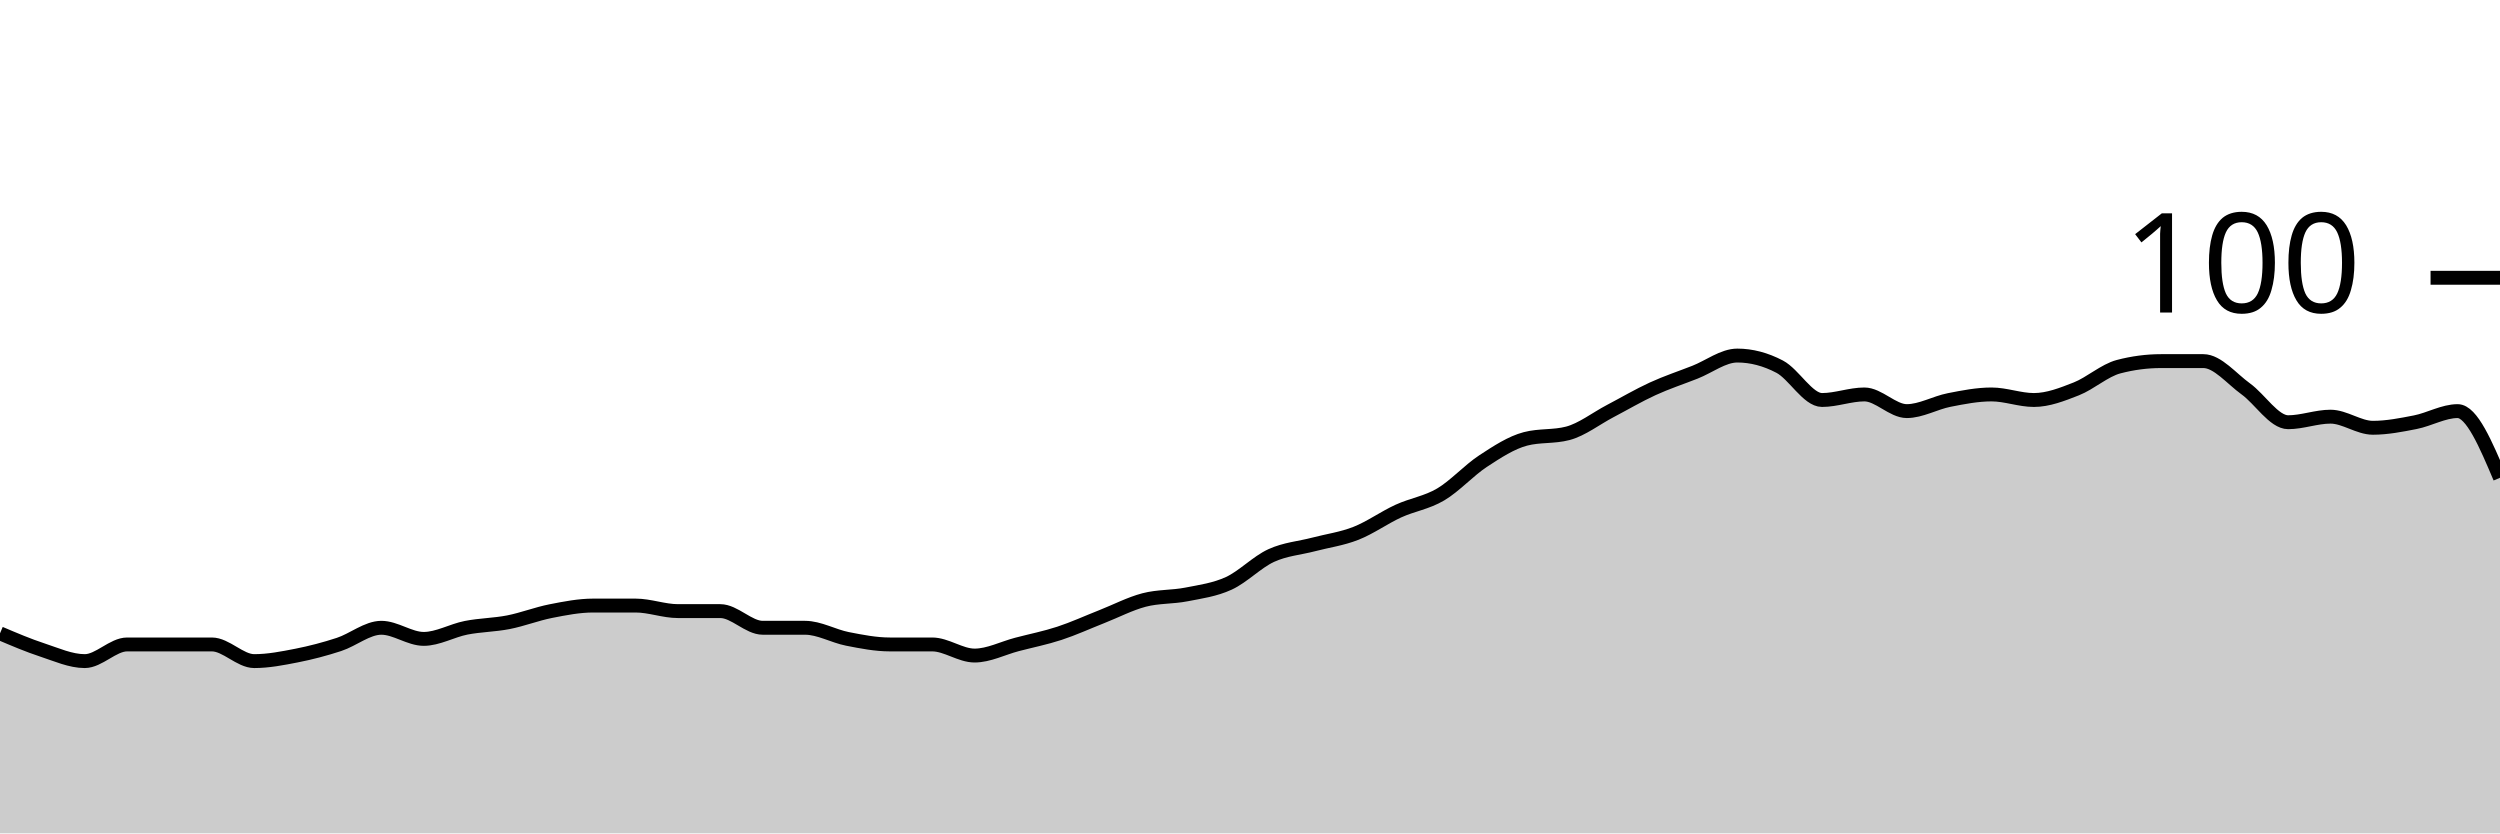
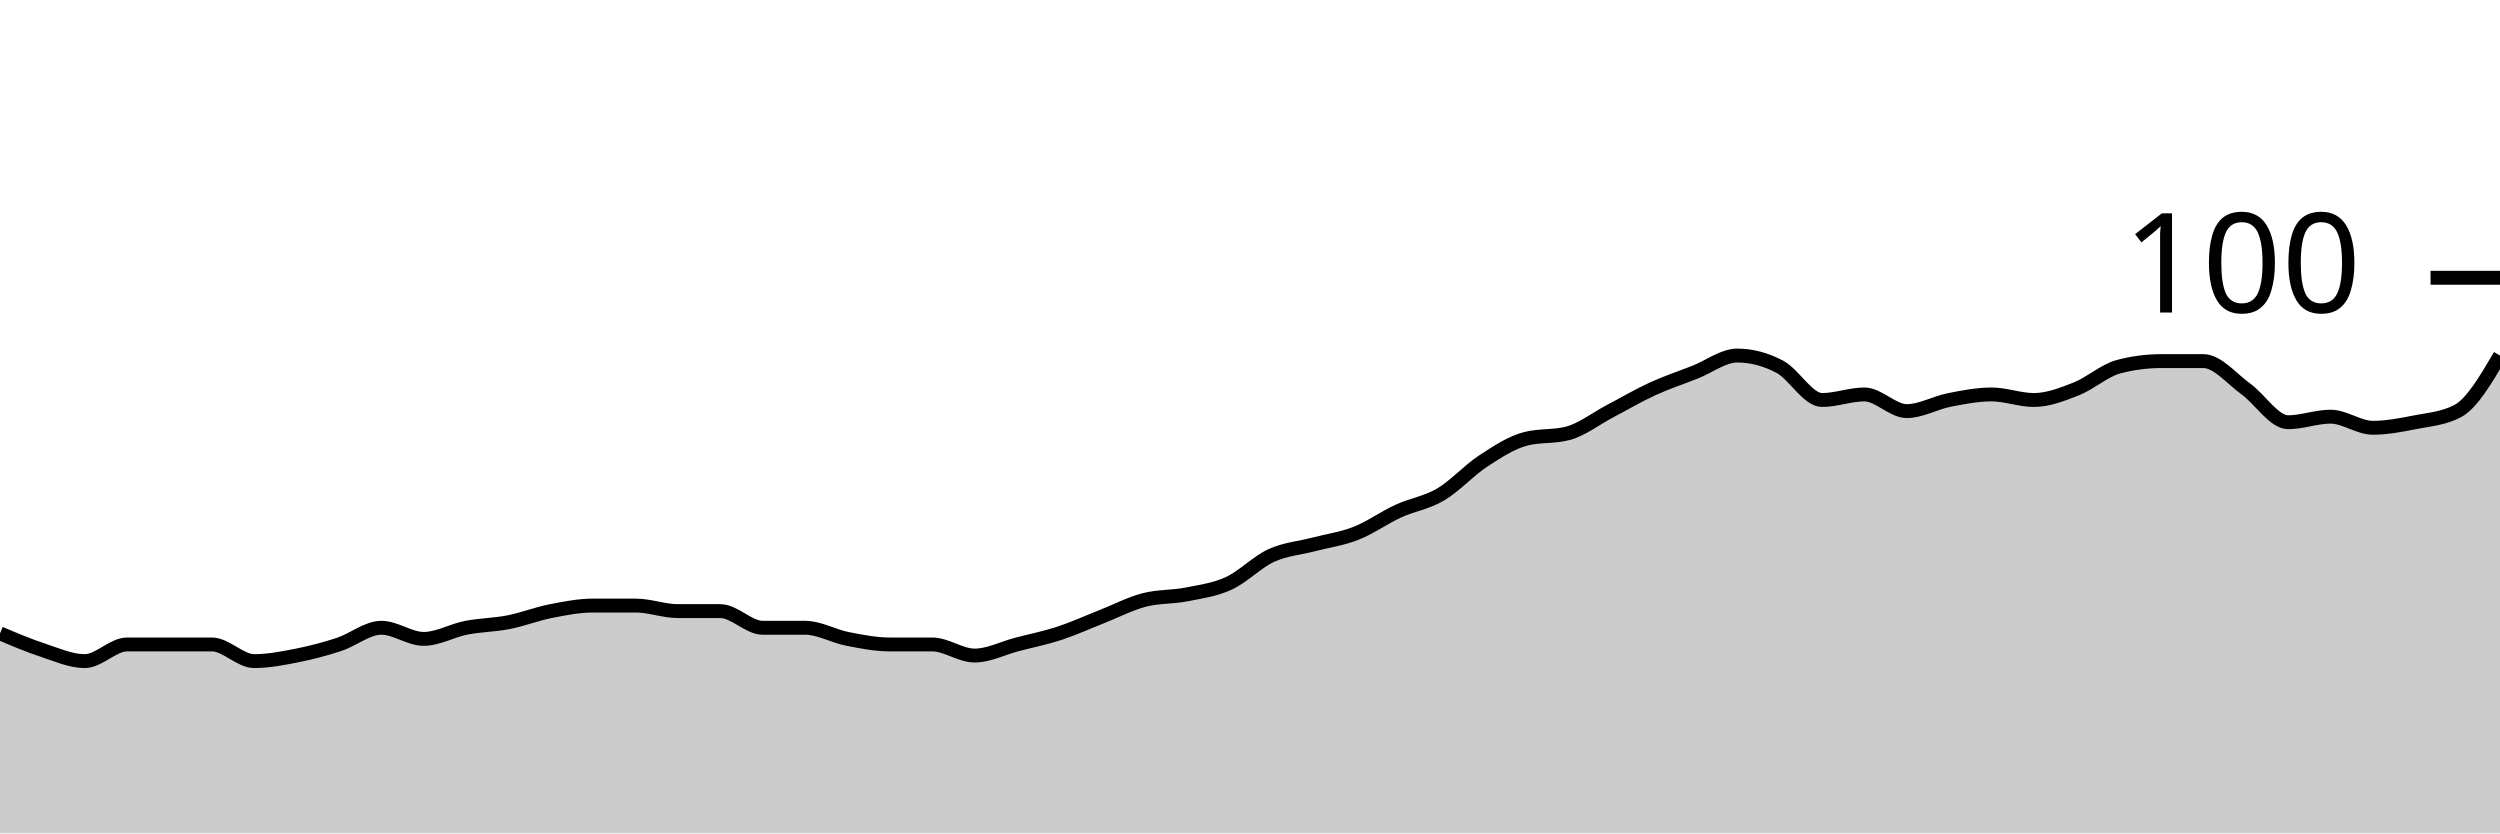
<svg xmlns="http://www.w3.org/2000/svg" viewBox="0 0 180 60">
  <g transform="translate(0,20)">
-     <path class="area" fill="rgba(0, 0, 0, 0.2)" d="M0,25.6C1.017,26.033,2.034,26.467,3.051,26.8C4.068,27.133,5.085,27.6,6.102,27.6C7.119,27.6,8.136,26.4,9.153,26.4C10.169,26.4,11.186,26.4,12.203,26.4C13.22,26.4,14.237,26.4,15.254,26.4C16.271,26.4,17.288,27.6,18.305,27.6C19.322,27.6,20.339,27.4,21.356,27.2C22.373,27,23.39,26.733,24.407,26.4C25.424,26.067,26.441,25.2,27.458,25.2C28.475,25.2,29.492,26,30.508,26C31.525,26,32.542,25.4,33.559,25.2C34.576,25,35.593,25,36.61,24.8C37.627,24.6,38.644,24.2,39.661,24C40.678,23.8,41.695,23.6,42.712,23.6C43.729,23.6,44.746,23.6,45.763,23.6C46.78,23.6,47.797,24,48.814,24C49.831,24,50.847,24,51.864,24C52.881,24,53.898,25.2,54.915,25.2C55.932,25.2,56.949,25.2,57.966,25.2C58.983,25.2,60,25.8,61.017,26C62.034,26.2,63.051,26.4,64.068,26.4C65.085,26.4,66.102,26.4,67.119,26.4C68.136,26.4,69.153,27.2,70.169,27.2C71.186,27.2,72.203,26.667,73.22,26.4C74.237,26.133,75.254,25.933,76.271,25.6C77.288,25.267,78.305,24.8,79.322,24.4C80.339,24,81.356,23.467,82.373,23.2C83.39,22.933,84.407,23,85.424,22.8C86.441,22.6,87.458,22.467,88.475,22C89.492,21.533,90.508,20.467,91.525,20C92.542,19.533,93.559,19.467,94.576,19.2C95.593,18.933,96.61,18.8,97.627,18.4C98.644,18,99.661,17.267,100.678,16.8C101.695,16.333,102.712,16.2,103.729,15.6C104.746,15,105.763,13.867,106.78,13.2C107.797,12.533,108.814,11.867,109.831,11.6C110.847,11.333,111.864,11.467,112.881,11.2C113.898,10.933,114.915,10.133,115.932,9.6C116.949,9.067,117.966,8.467,118.983,8C120,7.533,121.017,7.2,122.034,6.8C123.051,6.4,124.068,5.6,125.085,5.6C126.102,5.6,127.119,5.867,128.136,6.4C129.153,6.933,130.169,8.8,131.186,8.8C132.203,8.8,133.22,8.4,134.237,8.4C135.254,8.4,136.271,9.6,137.288,9.6C138.305,9.6,139.322,9,140.339,8.8C141.356,8.6,142.373,8.4,143.39,8.4C144.407,8.4,145.424,8.8,146.441,8.8C147.458,8.8,148.475,8.4,149.492,8C150.508,7.6,151.525,6.667,152.542,6.4C153.559,6.133,154.576,6,155.593,6C156.61,6,157.627,6,158.644,6C159.661,6,160.678,7.267,161.695,8C162.712,8.733,163.729,10.4,164.746,10.4C165.763,10.4,166.78,10,167.797,10C168.814,10,169.831,10.8,170.847,10.8C171.864,10.8,172.881,10.6,173.898,10.4C174.915,10.2,175.932,9.6,176.949,9.6C177.966,9.6,178.983,12,180,14.4L180,40C178.983,40,177.966,40,176.949,40C175.932,40,174.915,40,173.898,40C172.881,40,171.864,40,170.847,40C169.831,40,168.814,40,167.797,40C166.78,40,165.763,40,164.746,40C163.729,40,162.712,40,161.695,40C160.678,40,159.661,40,158.644,40C157.627,40,156.61,40,155.593,40C154.576,40,153.559,40,152.542,40C151.525,40,150.508,40,149.492,40C148.475,40,147.458,40,146.441,40C145.424,40,144.407,40,143.39,40C142.373,40,141.356,40,140.339,40C139.322,40,138.305,40,137.288,40C136.271,40,135.254,40,134.237,40C133.22,40,132.203,40,131.186,40C130.169,40,129.153,40,128.136,40C127.119,40,126.102,40,125.085,40C124.068,40,123.051,40,122.034,40C121.017,40,120,40,118.983,40C117.966,40,116.949,40,115.932,40C114.915,40,113.898,40,112.881,40C111.864,40,110.847,40,109.831,40C108.814,40,107.797,40,106.78,40C105.763,40,104.746,40,103.729,40C102.712,40,101.695,40,100.678,40C99.661,40,98.644,40,97.627,40C96.61,40,95.593,40,94.576,40C93.559,40,92.542,40,91.525,40C90.508,40,89.492,40,88.475,40C87.458,40,86.441,40,85.424,40C84.407,40,83.39,40,82.373,40C81.356,40,80.339,40,79.322,40C78.305,40,77.288,40,76.271,40C75.254,40,74.237,40,73.22,40C72.203,40,71.186,40,70.169,40C69.153,40,68.136,40,67.119,40C66.102,40,65.085,40,64.068,40C63.051,40,62.034,40,61.017,40C60,40,58.983,40,57.966,40C56.949,40,55.932,40,54.915,40C53.898,40,52.881,40,51.864,40C50.847,40,49.831,40,48.814,40C47.797,40,46.78,40,45.763,40C44.746,40,43.729,40,42.712,40C41.695,40,40.678,40,39.661,40C38.644,40,37.627,40,36.61,40C35.593,40,34.576,40,33.559,40C32.542,40,31.525,40,30.508,40C29.492,40,28.475,40,27.458,40C26.441,40,25.424,40,24.407,40C23.39,40,22.373,40,21.356,40C20.339,40,19.322,40,18.305,40C17.288,40,16.271,40,15.254,40C14.237,40,13.22,40,12.203,40C11.186,40,10.169,40,9.153,40C8.136,40,7.119,40,6.102,40C5.085,40,4.068,40,3.051,40C2.034,40,1.017,40,0,40Z" />
-     <path class="line" stroke="black" fill="none" d="M0,25.6C1.017,26.033,2.034,26.467,3.051,26.8C4.068,27.133,5.085,27.6,6.102,27.6C7.119,27.6,8.136,26.4,9.153,26.4C10.169,26.4,11.186,26.4,12.203,26.4C13.22,26.4,14.237,26.4,15.254,26.4C16.271,26.4,17.288,27.6,18.305,27.6C19.322,27.6,20.339,27.4,21.356,27.2C22.373,27,23.39,26.733,24.407,26.4C25.424,26.067,26.441,25.2,27.458,25.2C28.475,25.2,29.492,26,30.508,26C31.525,26,32.542,25.4,33.559,25.2C34.576,25,35.593,25,36.61,24.8C37.627,24.6,38.644,24.2,39.661,24C40.678,23.8,41.695,23.6,42.712,23.6C43.729,23.6,44.746,23.6,45.763,23.6C46.78,23.6,47.797,24,48.814,24C49.831,24,50.847,24,51.864,24C52.881,24,53.898,25.2,54.915,25.2C55.932,25.2,56.949,25.2,57.966,25.2C58.983,25.2,60,25.8,61.017,26C62.034,26.2,63.051,26.4,64.068,26.4C65.085,26.4,66.102,26.4,67.119,26.4C68.136,26.4,69.153,27.2,70.169,27.2C71.186,27.2,72.203,26.667,73.22,26.4C74.237,26.133,75.254,25.933,76.271,25.6C77.288,25.267,78.305,24.8,79.322,24.4C80.339,24,81.356,23.467,82.373,23.2C83.39,22.933,84.407,23,85.424,22.8C86.441,22.6,87.458,22.467,88.475,22C89.492,21.533,90.508,20.467,91.525,20C92.542,19.533,93.559,19.467,94.576,19.2C95.593,18.933,96.61,18.8,97.627,18.4C98.644,18,99.661,17.267,100.678,16.8C101.695,16.333,102.712,16.2,103.729,15.6C104.746,15,105.763,13.867,106.78,13.2C107.797,12.533,108.814,11.867,109.831,11.6C110.847,11.333,111.864,11.467,112.881,11.2C113.898,10.933,114.915,10.133,115.932,9.6C116.949,9.067,117.966,8.467,118.983,8C120,7.533,121.017,7.2,122.034,6.8C123.051,6.4,124.068,5.6,125.085,5.6C126.102,5.6,127.119,5.867,128.136,6.4C129.153,6.933,130.169,8.8,131.186,8.8C132.203,8.8,133.22,8.4,134.237,8.4C135.254,8.4,136.271,9.6,137.288,9.6C138.305,9.6,139.322,9,140.339,8.8C141.356,8.6,142.373,8.4,143.39,8.4C144.407,8.4,145.424,8.8,146.441,8.8C147.458,8.8,148.475,8.4,149.492,8C150.508,7.6,151.525,6.667,152.542,6.4C153.559,6.133,154.576,6,155.593,6C156.61,6,157.627,6,158.644,6C159.661,6,160.678,7.267,161.695,8C162.712,8.733,163.729,10.4,164.746,10.4C165.763,10.4,166.78,10,167.797,10C168.814,10,169.831,10.8,170.847,10.8C171.864,10.8,172.881,10.6,173.898,10.4C174.915,10.2,175.932,9.6,176.949,9.6C177.966,9.6,178.983,12,180,14.4" />
+     <path class="area" fill="rgba(0, 0, 0, 0.2)" d="M0,25.6C1.017,26.033,2.034,26.467,3.051,26.8C4.068,27.133,5.085,27.6,6.102,27.6C7.119,27.6,8.136,26.4,9.153,26.4C10.169,26.4,11.186,26.4,12.203,26.4C13.22,26.4,14.237,26.4,15.254,26.4C16.271,26.4,17.288,27.6,18.305,27.6C19.322,27.6,20.339,27.4,21.356,27.2C22.373,27,23.39,26.733,24.407,26.4C25.424,26.067,26.441,25.2,27.458,25.2C28.475,25.2,29.492,26,30.508,26C31.525,26,32.542,25.4,33.559,25.2C34.576,25,35.593,25,36.61,24.8C37.627,24.6,38.644,24.2,39.661,24C40.678,23.8,41.695,23.6,42.712,23.6C43.729,23.6,44.746,23.6,45.763,23.6C46.78,23.6,47.797,24,48.814,24C49.831,24,50.847,24,51.864,24C52.881,24,53.898,25.2,54.915,25.2C55.932,25.2,56.949,25.2,57.966,25.2C58.983,25.2,60,25.8,61.017,26C62.034,26.2,63.051,26.4,64.068,26.4C65.085,26.4,66.102,26.4,67.119,26.4C68.136,26.4,69.153,27.2,70.169,27.2C71.186,27.2,72.203,26.667,73.22,26.4C74.237,26.133,75.254,25.933,76.271,25.6C77.288,25.267,78.305,24.8,79.322,24.4C80.339,24,81.356,23.467,82.373,23.2C83.39,22.933,84.407,23,85.424,22.8C86.441,22.6,87.458,22.467,88.475,22C89.492,21.533,90.508,20.467,91.525,20C92.542,19.533,93.559,19.467,94.576,19.2C95.593,18.933,96.61,18.8,97.627,18.4C98.644,18,99.661,17.267,100.678,16.8C101.695,16.333,102.712,16.2,103.729,15.6C104.746,15,105.763,13.867,106.78,13.2C107.797,12.533,108.814,11.867,109.831,11.6C110.847,11.333,111.864,11.467,112.881,11.2C113.898,10.933,114.915,10.133,115.932,9.6C116.949,9.067,117.966,8.467,118.983,8C120,7.533,121.017,7.2,122.034,6.8C123.051,6.4,124.068,5.6,125.085,5.6C126.102,5.6,127.119,5.867,128.136,6.4C129.153,6.933,130.169,8.8,131.186,8.8C132.203,8.8,133.22,8.4,134.237,8.4C135.254,8.4,136.271,9.6,137.288,9.6C138.305,9.6,139.322,9,140.339,8.8C141.356,8.6,142.373,8.4,143.39,8.4C144.407,8.4,145.424,8.8,146.441,8.8C147.458,8.8,148.475,8.4,149.492,8C150.508,7.6,151.525,6.667,152.542,6.4C153.559,6.133,154.576,6,155.593,6C156.61,6,157.627,6,158.644,6C159.661,6,160.678,7.267,161.695,8C162.712,8.733,163.729,10.4,164.746,10.4C165.763,10.4,166.78,10,167.797,10C168.814,10,169.831,10.8,170.847,10.8C171.864,10.8,172.881,10.6,173.898,10.4C174.915,10.2,175.932,10.133,176.949,9.6C177.966,9.067,178.983,7.333,180,5.6L180,40C178.983,40,177.966,40,176.949,40C175.932,40,174.915,40,173.898,40C172.881,40,171.864,40,170.847,40C169.831,40,168.814,40,167.797,40C166.78,40,165.763,40,164.746,40C163.729,40,162.712,40,161.695,40C160.678,40,159.661,40,158.644,40C157.627,40,156.61,40,155.593,40C154.576,40,153.559,40,152.542,40C151.525,40,150.508,40,149.492,40C148.475,40,147.458,40,146.441,40C145.424,40,144.407,40,143.39,40C142.373,40,141.356,40,140.339,40C139.322,40,138.305,40,137.288,40C136.271,40,135.254,40,134.237,40C133.22,40,132.203,40,131.186,40C130.169,40,129.153,40,128.136,40C127.119,40,126.102,40,125.085,40C124.068,40,123.051,40,122.034,40C121.017,40,120,40,118.983,40C117.966,40,116.949,40,115.932,40C114.915,40,113.898,40,112.881,40C111.864,40,110.847,40,109.831,40C108.814,40,107.797,40,106.78,40C105.763,40,104.746,40,103.729,40C102.712,40,101.695,40,100.678,40C99.661,40,98.644,40,97.627,40C96.61,40,95.593,40,94.576,40C93.559,40,92.542,40,91.525,40C90.508,40,89.492,40,88.475,40C87.458,40,86.441,40,85.424,40C84.407,40,83.39,40,82.373,40C81.356,40,80.339,40,79.322,40C78.305,40,77.288,40,76.271,40C75.254,40,74.237,40,73.22,40C72.203,40,71.186,40,70.169,40C69.153,40,68.136,40,67.119,40C66.102,40,65.085,40,64.068,40C63.051,40,62.034,40,61.017,40C60,40,58.983,40,57.966,40C56.949,40,55.932,40,54.915,40C53.898,40,52.881,40,51.864,40C50.847,40,49.831,40,48.814,40C47.797,40,46.78,40,45.763,40C44.746,40,43.729,40,42.712,40C41.695,40,40.678,40,39.661,40C38.644,40,37.627,40,36.61,40C35.593,40,34.576,40,33.559,40C32.542,40,31.525,40,30.508,40C29.492,40,28.475,40,27.458,40C26.441,40,25.424,40,24.407,40C23.39,40,22.373,40,21.356,40C20.339,40,19.322,40,18.305,40C17.288,40,16.271,40,15.254,40C14.237,40,13.22,40,12.203,40C11.186,40,10.169,40,9.153,40C8.136,40,7.119,40,6.102,40C5.085,40,4.068,40,3.051,40C2.034,40,1.017,40,0,40Z" />
+     <path class="line" stroke="black" fill="none" d="M0,25.6C1.017,26.033,2.034,26.467,3.051,26.8C4.068,27.133,5.085,27.6,6.102,27.6C7.119,27.6,8.136,26.4,9.153,26.4C10.169,26.4,11.186,26.4,12.203,26.4C13.22,26.4,14.237,26.4,15.254,26.4C16.271,26.4,17.288,27.6,18.305,27.6C19.322,27.6,20.339,27.4,21.356,27.2C22.373,27,23.39,26.733,24.407,26.4C25.424,26.067,26.441,25.2,27.458,25.2C28.475,25.2,29.492,26,30.508,26C31.525,26,32.542,25.4,33.559,25.2C34.576,25,35.593,25,36.61,24.8C37.627,24.6,38.644,24.2,39.661,24C40.678,23.8,41.695,23.6,42.712,23.6C43.729,23.6,44.746,23.6,45.763,23.6C46.78,23.6,47.797,24,48.814,24C49.831,24,50.847,24,51.864,24C52.881,24,53.898,25.2,54.915,25.2C55.932,25.2,56.949,25.2,57.966,25.2C58.983,25.2,60,25.8,61.017,26C62.034,26.2,63.051,26.4,64.068,26.4C65.085,26.4,66.102,26.4,67.119,26.4C68.136,26.4,69.153,27.2,70.169,27.2C71.186,27.2,72.203,26.667,73.22,26.4C74.237,26.133,75.254,25.933,76.271,25.6C77.288,25.267,78.305,24.8,79.322,24.4C80.339,24,81.356,23.467,82.373,23.2C83.39,22.933,84.407,23,85.424,22.8C86.441,22.6,87.458,22.467,88.475,22C89.492,21.533,90.508,20.467,91.525,20C92.542,19.533,93.559,19.467,94.576,19.2C95.593,18.933,96.61,18.8,97.627,18.4C98.644,18,99.661,17.267,100.678,16.8C101.695,16.333,102.712,16.2,103.729,15.6C104.746,15,105.763,13.867,106.78,13.2C107.797,12.533,108.814,11.867,109.831,11.6C110.847,11.333,111.864,11.467,112.881,11.2C113.898,10.933,114.915,10.133,115.932,9.6C116.949,9.067,117.966,8.467,118.983,8C120,7.533,121.017,7.2,122.034,6.8C123.051,6.4,124.068,5.6,125.085,5.6C126.102,5.6,127.119,5.867,128.136,6.4C129.153,6.933,130.169,8.8,131.186,8.8C132.203,8.8,133.22,8.4,134.237,8.4C135.254,8.4,136.271,9.6,137.288,9.6C138.305,9.6,139.322,9,140.339,8.8C141.356,8.6,142.373,8.4,143.39,8.4C144.407,8.4,145.424,8.8,146.441,8.8C147.458,8.8,148.475,8.4,149.492,8C150.508,7.6,151.525,6.667,152.542,6.4C153.559,6.133,154.576,6,155.593,6C156.61,6,157.627,6,158.644,6C159.661,6,160.678,7.267,161.695,8C162.712,8.733,163.729,10.4,164.746,10.4C165.763,10.4,166.78,10,167.797,10C168.814,10,169.831,10.8,170.847,10.8C171.864,10.8,172.881,10.6,173.898,10.4C174.915,10.2,175.932,10.133,176.949,9.6C177.966,9.067,178.983,7.333,180,5.6" />
    <path class="axis-ceiling" stroke-width="1" stroke="black" fill="none" d="M175,0L180,0" />
    <text class="axis-ceiling-label" font-family="sans-serif" text-anchor="end" font-size="10px" x="170" y="2.5">100</text>
  </g>
</svg>
